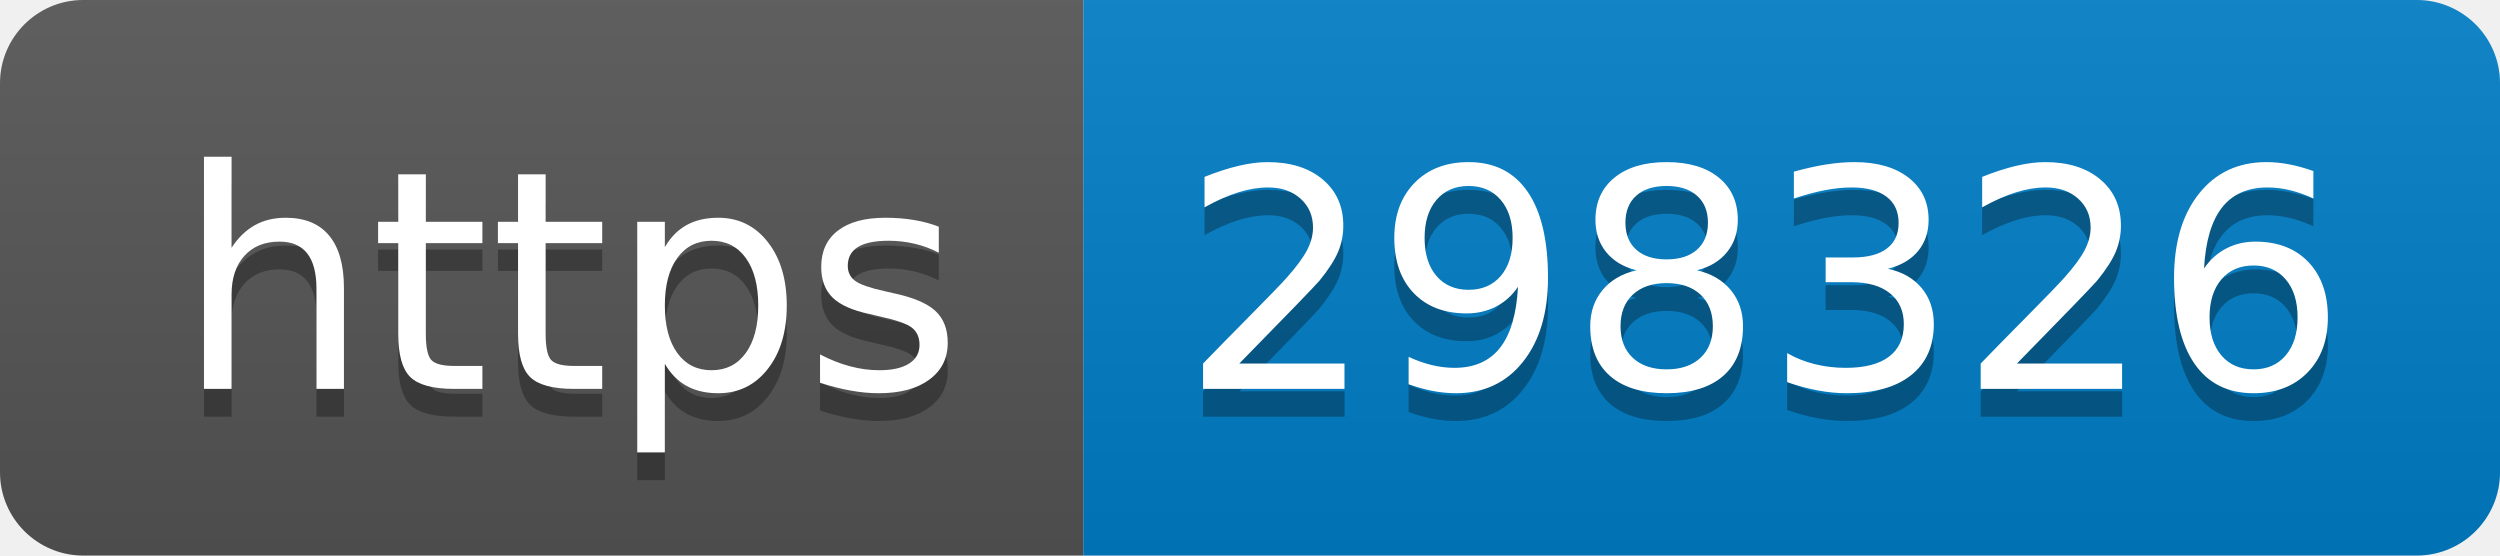
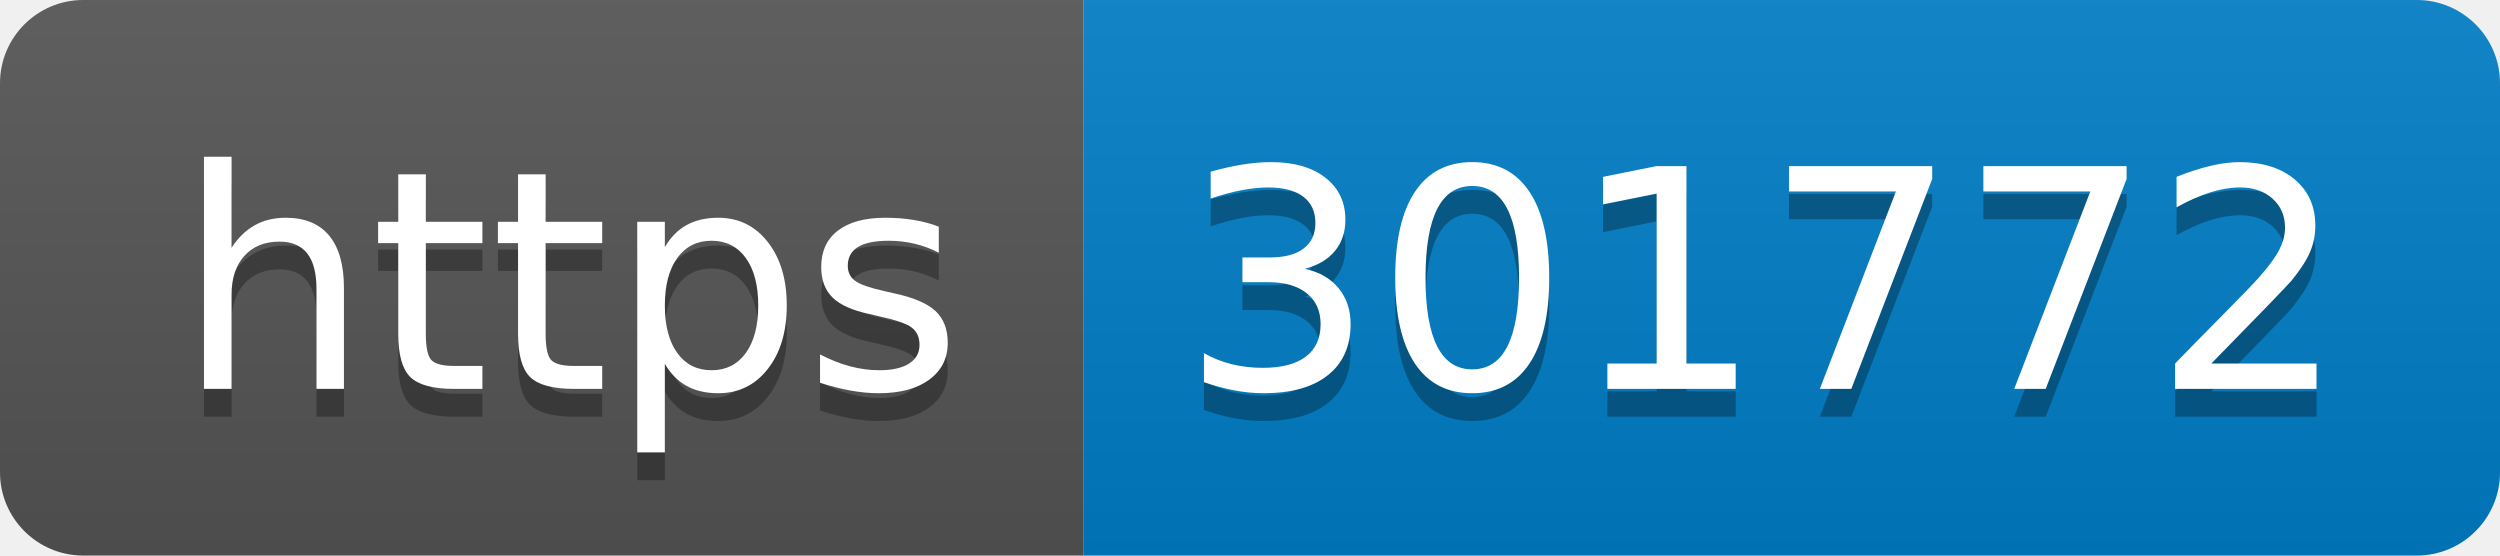
- <svg xmlns="http://www.w3.org/2000/svg" width="90" height="20" role="img" aria-label="https: 298326">
+ <svg xmlns="http://www.w3.org/2000/svg" width="90" height="20" role="img" aria-label="https: 301772">
  <linearGradient id="s" x2="0" y2="100%">
    <stop offset="0" stop-color="#bbb" stop-opacity=".1" />
    <stop offset="1" stop-opacity=".1" />
  </linearGradient>
  <clipPath id="r">
    <rect width="90" height="20" rx="3" fill="#fff" />
  </clipPath>
  <g clip-path="url(#r)">
    <rect width="39" height="20" fill="#555" />
    <rect x="39" width="51" height="20" fill="#007ec6" />
    <rect width="90" height="20" fill="url(#s)" />
  </g>
  <g fill="#fff" text-anchor="middle" font-family="Verdana,Geneva,DejaVu Sans,sans-serif" text-rendering="geometricPrecision" font-size="110">
    <text aria-hidden="true" x="205" y="150" fill="#010101" fill-opacity=".3" transform="scale(.1)" textLength="290">https</text>
    <text x="205" y="140" transform="scale(.1)" fill="#fff" textLength="290">https</text>
-     <text aria-hidden="true" x="635" y="150" fill="#010101" fill-opacity=".3" transform="scale(.1)" textLength="410">298326</text>
-     <text x="635" y="140" transform="scale(.1)" fill="#fff" textLength="410">298326</text>
+     <text aria-hidden="true" x="635" y="150" fill="#010101" fill-opacity=".3" transform="scale(.1)" textLength="410">301772</text>
+     <text x="635" y="140" transform="scale(.1)" fill="#fff" textLength="410">301772</text>
  </g>
</svg>
